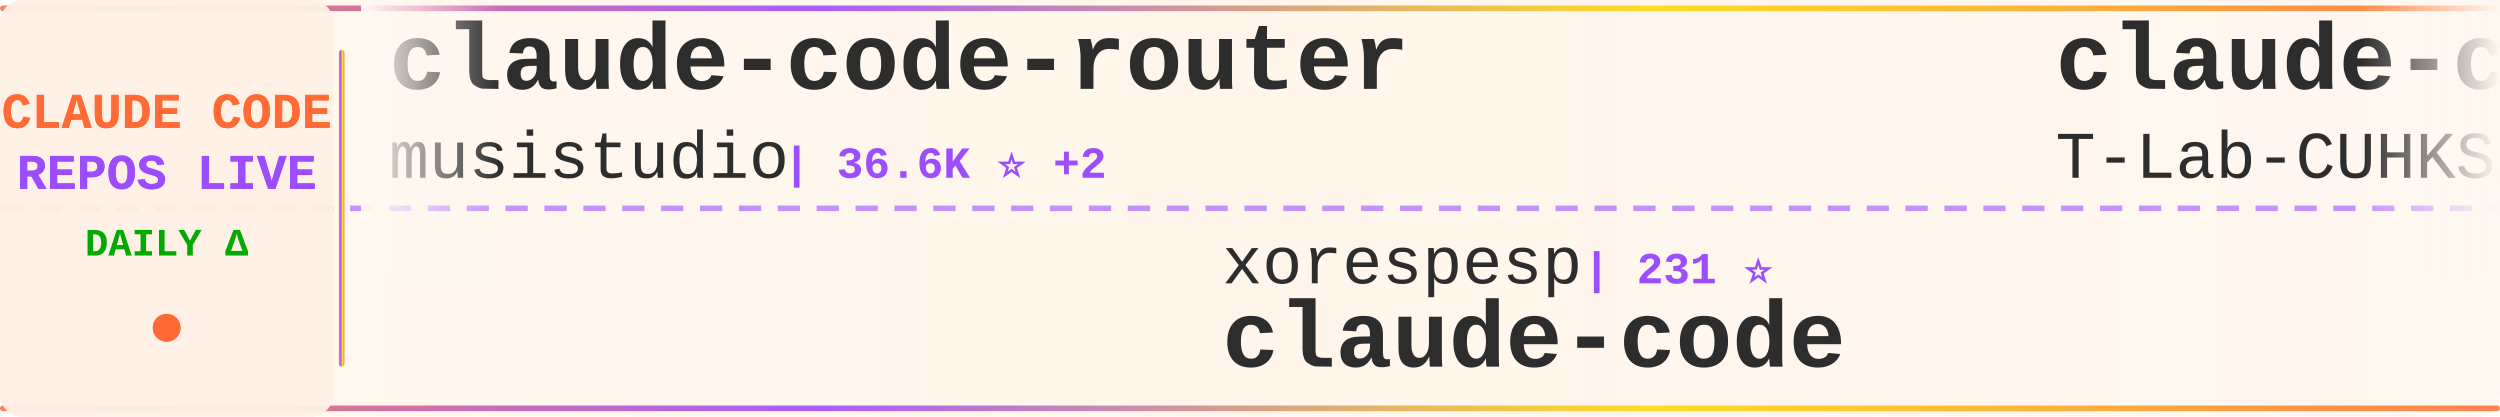
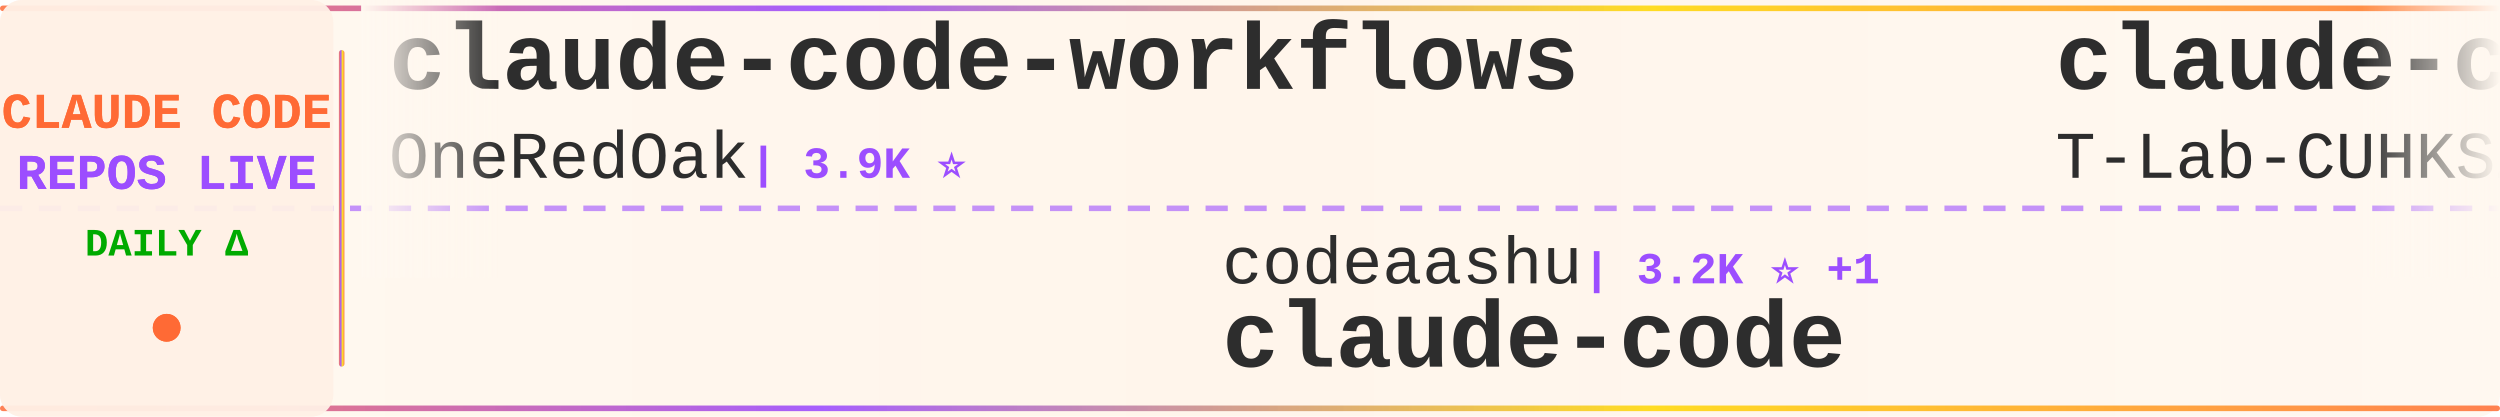
<svg xmlns="http://www.w3.org/2000/svg" width="900" height="150">
  <defs>
    <linearGradient id="tickerBg" x1="0%" y1="0%" x2="100%" y2="0%">
      <stop offset="0%" style="stop-color:#fff8f0;stop-opacity:0.98" />
      <stop offset="50%" style="stop-color:#fff5eb;stop-opacity:1" />
      <stop offset="100%" style="stop-color:#fff8f0;stop-opacity:0.98" />
    </linearGradient>
    <linearGradient id="borderGrad" x1="0%" y1="0%" x2="100%" y2="0%">
      <stop offset="0%" style="stop-color:#FF6B35;stop-opacity:0.85">
        <animate attributeName="stop-opacity" values="0.85;1;0.85" dur="2s" repeatCount="indefinite" />
      </stop>
      <stop offset="33%" style="stop-color:#9C4EFF;stop-opacity:0.9">
        <animate attributeName="stop-opacity" values="0.9;1;0.9" dur="2.2s" repeatCount="indefinite" />
      </stop>
      <stop offset="66%" style="stop-color:#FFD700;stop-opacity:0.85">
        <animate attributeName="stop-opacity" values="0.85;1;0.85" dur="1.8s" repeatCount="indefinite" />
      </stop>
      <stop offset="100%" style="stop-color:#FF6B35;stop-opacity:0.85">
        <animate attributeName="stop-opacity" values="0.85;1;0.85" dur="2s" repeatCount="indefinite" />
      </stop>
    </linearGradient>
    <filter id="textGlow">
      <feGaussianBlur stdDeviation="0.15" result="coloredBlur" />
      <feMerge>
        <feMergeNode in="coloredBlur" />
        <feMergeNode in="SourceGraphic" />
      </feMerge>
    </filter>
    <filter id="metricGlow">
      <feGaussianBlur stdDeviation="0.2" result="coloredBlur" />
      <feMerge>
        <feMergeNode in="coloredBlur" />
        <feMergeNode in="SourceGraphic" />
      </feMerge>
    </filter>
    <linearGradient id="leftFade" x1="0%" y1="0%" x2="100%" y2="0%">
      <stop offset="0%" style="stop-color:#fff8f0;stop-opacity:1" />
      <stop offset="100%" style="stop-color:#fff8f0;stop-opacity:0" />
    </linearGradient>
    <linearGradient id="rightFade" x1="0%" y1="0%" x2="100%" y2="0%">
      <stop offset="0%" style="stop-color:#fff8f0;stop-opacity:0" />
      <stop offset="100%" style="stop-color:#fff8f0;stop-opacity:1" />
    </linearGradient>
  </defs>
  <rect width="900" height="150" fill="url(#tickerBg)" rx="8" />
  <rect x="0" y="2" width="900" height="2" fill="url(#borderGrad)" rx="1" />
  <rect x="0" y="146" width="900" height="2" fill="url(#borderGrad)" rx="1" />
  <line x1="0" y1="75" x2="900" y2="75" stroke="#9C4EFF" stroke-width="2" stroke-dasharray="8 6" opacity="0.6" />
  <rect x="0" y="0" width="120" height="150" fill="#fff0e6" opacity="0.95" rx="8" />
  <text x="60" y="46" font-family="'Courier New', monospace" font-size="18" font-weight="bold" fill="#FF6B35" text-anchor="middle" filter="url(#textGlow)">
    CLAUDE CODE
  </text>
  <text x="60" y="68" font-family="'Courier New', monospace" font-size="18" font-weight="bold" fill="#9C4EFF" text-anchor="middle" filter="url(#textGlow)">
    REPOS LIVE
  </text>
  <text x="60" y="92" font-family="'Courier New', monospace" font-size="14" font-weight="bold" fill="#00aa00" text-anchor="middle">
    DAILY Δ
  </text>
  <circle cx="60" cy="118" r="5" fill="#FF6B35" filter="url(#metricGlow)">
    <animate attributeName="r" values="4;6;4" dur="1.5s" repeatCount="indefinite" />
    <animate attributeName="opacity" values="0.6;1;0.6" dur="1.5s" repeatCount="indefinite" />
  </circle>
  <rect x="122" y="18" width="2" height="114" fill="url(#borderGrad)" rx="1" />
  <clipPath id="tickerClip">
    <rect x="130" y="0" width="770" height="150" />
  </clipPath>
  <g clip-path="url(#tickerClip)">
    <g id="tickerItems">
      <animateTransform attributeName="transform" attributeType="XML" type="translate" from="0 0" to="-3000 0" dur="54s" repeatCount="indefinite" />
      <g transform="translate(0, 0)">
-         <text x="140" y="32" font-family="'Courier New', monospace" font-size="34" font-weight="bold" fill="#2d2d2d">claude-code-router</text>
-         <text x="140" y="64" font-family="'Courier New', monospace" font-size="24" font-weight="normal" fill="#2d2d2d" opacity="1.0">musistudio</text>
-         <text x="282" y="64" font-family="'Courier New', monospace" font-size="16" font-weight="bold" fill="#9C4EFF"> | 36.6K ⭐ +2</text>
+         <text x="140" y="32" font-family="'Courier New', monospace" font-size="34" font-weight="bold" fill="#2d2d2d">claude-code-workflows</text>
+         <text x="140" y="64" font-family="'Courier New', monospace" font-size="24" font-weight="normal" fill="#2d2d2d" opacity="1.0">OneRedOak</text>
+         <text x="270" y="64" font-family="'Courier New', monospace" font-size="16" font-weight="bold" fill="#9C4EFF"> | 3.9K ⭐</text>
      </g>
      <g transform="translate(300, 0)">
-         <text x="140" y="102" font-family="'Courier New', monospace" font-size="24" font-weight="normal" fill="#2d2d2d" opacity="1.0">xorespesp</text>
-         <text x="270" y="102" font-family="'Courier New', monospace" font-size="16" font-weight="bold" fill="#9C4EFF"> | 231 ⭐</text>
+         <text x="140" y="102" font-family="'Courier New', monospace" font-size="24" font-weight="normal" fill="#2d2d2d" opacity="1.0">codeaashu</text>
+         <text x="270" y="102" font-family="'Courier New', monospace" font-size="16" font-weight="bold" fill="#9C4EFF"> | 3.2K ⭐ +1</text>
        <text x="140" y="132" font-family="'Courier New', monospace" font-size="34" font-weight="bold" fill="#2d2d2d">claude-code</text>
      </g>
      <g transform="translate(600, 0)">
        <text x="140" y="32" font-family="'Courier New', monospace" font-size="34" font-weight="bold" fill="#2d2d2d">claude-code</text>
        <text x="140" y="64" font-family="'Courier New', monospace" font-size="24" font-weight="normal" fill="#2d2d2d" opacity="1.0">T-Lab-CUHKSZ</text>
        <text x="306" y="64" font-family="'Courier New', monospace" font-size="16" font-weight="bold" fill="#9C4EFF"> | 328 ⭐</text>
      </g>
      <g transform="translate(900, 0)">
-         <text x="140" y="102" font-family="'Courier New', monospace" font-size="24" font-weight="normal" fill="#2d2d2d" opacity="1.0">lorryjovens-hub</text>
-         <text x="342" y="102" font-family="'Courier New', monospace" font-size="16" font-weight="bold" fill="#9C4EFF"> | 1.7K ⭐</text>
-         <text x="140" y="132" font-family="'Courier New', monospace" font-size="34" font-weight="bold" fill="#2d2d2d">claude-code-rust</text>
+         <text x="140" y="102" font-family="'Courier New', monospace" font-size="24" font-weight="normal" fill="#2d2d2d" opacity="1.0">jqueryscript</text>
+         <text x="306" y="102" font-family="'Courier New', monospace" font-size="16" font-weight="bold" fill="#9C4EFF"> | 497 ⭐</text>
+         <text x="140" y="132" font-family="'Courier New', monospace" font-size="34" font-weight="bold" fill="#2d2d2d">awesome-claude-code</text>
      </g>
      <g transform="translate(1200, 0)">
-         <text x="140" y="32" font-family="'Courier New', monospace" font-size="34" font-weight="bold" fill="#2d2d2d">claude-code-source</text>
-         <text x="140" y="64" font-family="'Courier New', monospace" font-size="24" font-weight="normal" fill="#2d2d2d" opacity="1.0">hangsman</text>
-         <text x="258" y="64" font-family="'Courier New', monospace" font-size="16" font-weight="bold" fill="#9C4EFF"> | 793 ⭐</text>
+         <text x="140" y="32" font-family="'Courier New', monospace" font-size="34" font-weight="bold" fill="#2d2d2d">pi-vs-claude-code</text>
+         <text x="140" y="64" font-family="'Courier New', monospace" font-size="24" font-weight="normal" fill="#2d2d2d" opacity="1.0">disler</text>
+         <text x="234" y="64" font-family="'Courier New', monospace" font-size="16" font-weight="bold" fill="#9C4EFF"> | 1.6K ⭐</text>
      </g>
      <g transform="translate(1500, 0)">
-         <text x="140" y="102" font-family="'Courier New', monospace" font-size="24" font-weight="normal" fill="#2d2d2d" opacity="1.0">codeaashu</text>
-         <text x="270" y="102" font-family="'Courier New', monospace" font-size="16" font-weight="bold" fill="#9C4EFF"> | 3.2K ⭐ +2</text>
-         <text x="140" y="132" font-family="'Courier New', monospace" font-size="34" font-weight="bold" fill="#2d2d2d">claude-code</text>
+         <text x="140" y="102" font-family="'Courier New', monospace" font-size="24" font-weight="normal" fill="#2d2d2d" opacity="1.0">sugyan</text>
+         <text x="234" y="102" font-family="'Courier New', monospace" font-size="16" font-weight="bold" fill="#9C4EFF"> | 1.1K ⭐</text>
+         <text x="140" y="132" font-family="'Courier New', monospace" font-size="34" font-weight="bold" fill="#2d2d2d">claude-code-webui</text>
      </g>
      <g transform="translate(1800, 0)">
-         <text x="140" y="32" font-family="'Courier New', monospace" font-size="34" font-weight="bold" fill="#2d2d2d">claude-code-settings</text>
-         <text x="140" y="64" font-family="'Courier New', monospace" font-size="24" font-weight="normal" fill="#2d2d2d" opacity="1.0">feiskyer</text>
-         <text x="258" y="64" font-family="'Courier New', monospace" font-size="16" font-weight="bold" fill="#9C4EFF"> | 1.6K ⭐</text>
+         <text x="140" y="32" font-family="'Courier New', monospace" font-size="34" font-weight="bold" fill="#2d2d2d">claude-code-best-practic...</text>
+         <text x="140" y="64" font-family="'Courier New', monospace" font-size="24" font-weight="normal" fill="#2d2d2d" opacity="1.0">shanraisshan</text>
+         <text x="306" y="64" font-family="'Courier New', monospace" font-size="16" font-weight="bold" fill="#9C4EFF"> | 64.3K ⭐ +6</text>
      </g>
      <g transform="translate(2100, 0)">
-         <text x="140" y="102" font-family="'Courier New', monospace" font-size="24" font-weight="normal" fill="#2d2d2d" opacity="1.0">RichardAtCT</text>
-         <text x="294" y="102" font-family="'Courier New', monospace" font-size="16" font-weight="bold" fill="#9C4EFF"> | 2.8K ⭐</text>
-         <text x="140" y="132" font-family="'Courier New', monospace" font-size="34" font-weight="bold" fill="#2d2d2d">claude-code-telegram</text>
+         <text x="140" y="102" font-family="'Courier New', monospace" font-size="24" font-weight="normal" fill="#2d2d2d" opacity="1.0">shareAI-lab</text>
+         <text x="294" y="102" font-family="'Courier New', monospace" font-size="16" font-weight="bold" fill="#9C4EFF"> | 73.9K ⭐ +37</text>
+         <text x="140" y="132" font-family="'Courier New', monospace" font-size="34" font-weight="bold" fill="#2d2d2d">learn-claude-code</text>
      </g>
      <g transform="translate(2400, 0)">
-         <text x="140" y="32" font-family="'Courier New', monospace" font-size="34" font-weight="bold" fill="#2d2d2d">claude-code-local</text>
-         <text x="140" y="64" font-family="'Courier New', monospace" font-size="24" font-weight="normal" fill="#2d2d2d" opacity="1.0">nicedreamzapp</text>
-         <text x="318" y="64" font-family="'Courier New', monospace" font-size="16" font-weight="bold" fill="#9C4EFF"> | 3.2K ⭐ +1</text>
+         <text x="140" y="32" font-family="'Courier New', monospace" font-size="34" font-weight="bold" fill="#2d2d2d">oh-my-claudecode</text>
+         <text x="140" y="64" font-family="'Courier New', monospace" font-size="24" font-weight="normal" fill="#2d2d2d" opacity="1.0">Yeachan-Heo</text>
+         <text x="294" y="64" font-family="'Courier New', monospace" font-size="16" font-weight="bold" fill="#9C4EFF"> | 38.5K ⭐ +12</text>
      </g>
      <g transform="translate(2700, 0)">
-         <text x="140" y="102" font-family="'Courier New', monospace" font-size="24" font-weight="normal" fill="#2d2d2d" opacity="1.0">yasasbanukaofficial</text>
-         <text x="390" y="102" font-family="'Courier New', monospace" font-size="16" font-weight="bold" fill="#9C4EFF"> | 3.9K ⭐</text>
-         <text x="140" y="132" font-family="'Courier New', monospace" font-size="34" font-weight="bold" fill="#2d2d2d">claude-code</text>
+         <text x="140" y="102" font-family="'Courier New', monospace" font-size="24" font-weight="normal" fill="#2d2d2d" opacity="1.0">nicedreamzapp</text>
+         <text x="318" y="102" font-family="'Courier New', monospace" font-size="16" font-weight="bold" fill="#9C4EFF"> | 3.2K ⭐ +3</text>
+         <text x="140" y="132" font-family="'Courier New', monospace" font-size="34" font-weight="bold" fill="#2d2d2d">claude-code-local</text>
      </g>
      <g transform="translate(3000, 0)">
-         <text x="140" y="32" font-family="'Courier New', monospace" font-size="34" font-weight="bold" fill="#2d2d2d">claude-code-router</text>
-         <text x="140" y="64" font-family="'Courier New', monospace" font-size="24" font-weight="normal" fill="#2d2d2d" opacity="1.0">musistudio</text>
-         <text x="282" y="64" font-family="'Courier New', monospace" font-size="16" font-weight="bold" fill="#9C4EFF"> | 36.6K ⭐ +2</text>
+         <text x="140" y="32" font-family="'Courier New', monospace" font-size="34" font-weight="bold" fill="#2d2d2d">claude-code-workflows</text>
+         <text x="140" y="64" font-family="'Courier New', monospace" font-size="24" font-weight="normal" fill="#2d2d2d" opacity="1.0">OneRedOak</text>
+         <text x="270" y="64" font-family="'Courier New', monospace" font-size="16" font-weight="bold" fill="#9C4EFF"> | 3.9K ⭐</text>
      </g>
      <g transform="translate(3300, 0)">
-         <text x="140" y="102" font-family="'Courier New', monospace" font-size="24" font-weight="normal" fill="#2d2d2d" opacity="1.0">xorespesp</text>
-         <text x="270" y="102" font-family="'Courier New', monospace" font-size="16" font-weight="bold" fill="#9C4EFF"> | 231 ⭐</text>
+         <text x="140" y="102" font-family="'Courier New', monospace" font-size="24" font-weight="normal" fill="#2d2d2d" opacity="1.0">codeaashu</text>
+         <text x="270" y="102" font-family="'Courier New', monospace" font-size="16" font-weight="bold" fill="#9C4EFF"> | 3.2K ⭐ +1</text>
        <text x="140" y="132" font-family="'Courier New', monospace" font-size="34" font-weight="bold" fill="#2d2d2d">claude-code</text>
      </g>
      <g transform="translate(3600, 0)">
        <text x="140" y="32" font-family="'Courier New', monospace" font-size="34" font-weight="bold" fill="#2d2d2d">claude-code</text>
        <text x="140" y="64" font-family="'Courier New', monospace" font-size="24" font-weight="normal" fill="#2d2d2d" opacity="1.0">T-Lab-CUHKSZ</text>
        <text x="306" y="64" font-family="'Courier New', monospace" font-size="16" font-weight="bold" fill="#9C4EFF"> | 328 ⭐</text>
      </g>
      <g transform="translate(3900, 0)">
-         <text x="140" y="102" font-family="'Courier New', monospace" font-size="24" font-weight="normal" fill="#2d2d2d" opacity="1.0">lorryjovens-hub</text>
-         <text x="342" y="102" font-family="'Courier New', monospace" font-size="16" font-weight="bold" fill="#9C4EFF"> | 1.7K ⭐</text>
-         <text x="140" y="132" font-family="'Courier New', monospace" font-size="34" font-weight="bold" fill="#2d2d2d">claude-code-rust</text>
+         <text x="140" y="102" font-family="'Courier New', monospace" font-size="24" font-weight="normal" fill="#2d2d2d" opacity="1.0">jqueryscript</text>
+         <text x="306" y="102" font-family="'Courier New', monospace" font-size="16" font-weight="bold" fill="#9C4EFF"> | 497 ⭐</text>
+         <text x="140" y="132" font-family="'Courier New', monospace" font-size="34" font-weight="bold" fill="#2d2d2d">awesome-claude-code</text>
      </g>
    </g>
  </g>
  <rect x="130" y="0" width="50" height="100" fill="url(#leftFade)" />
  <rect x="850" y="0" width="50" height="100" fill="url(#rightFade)" />
</svg>
